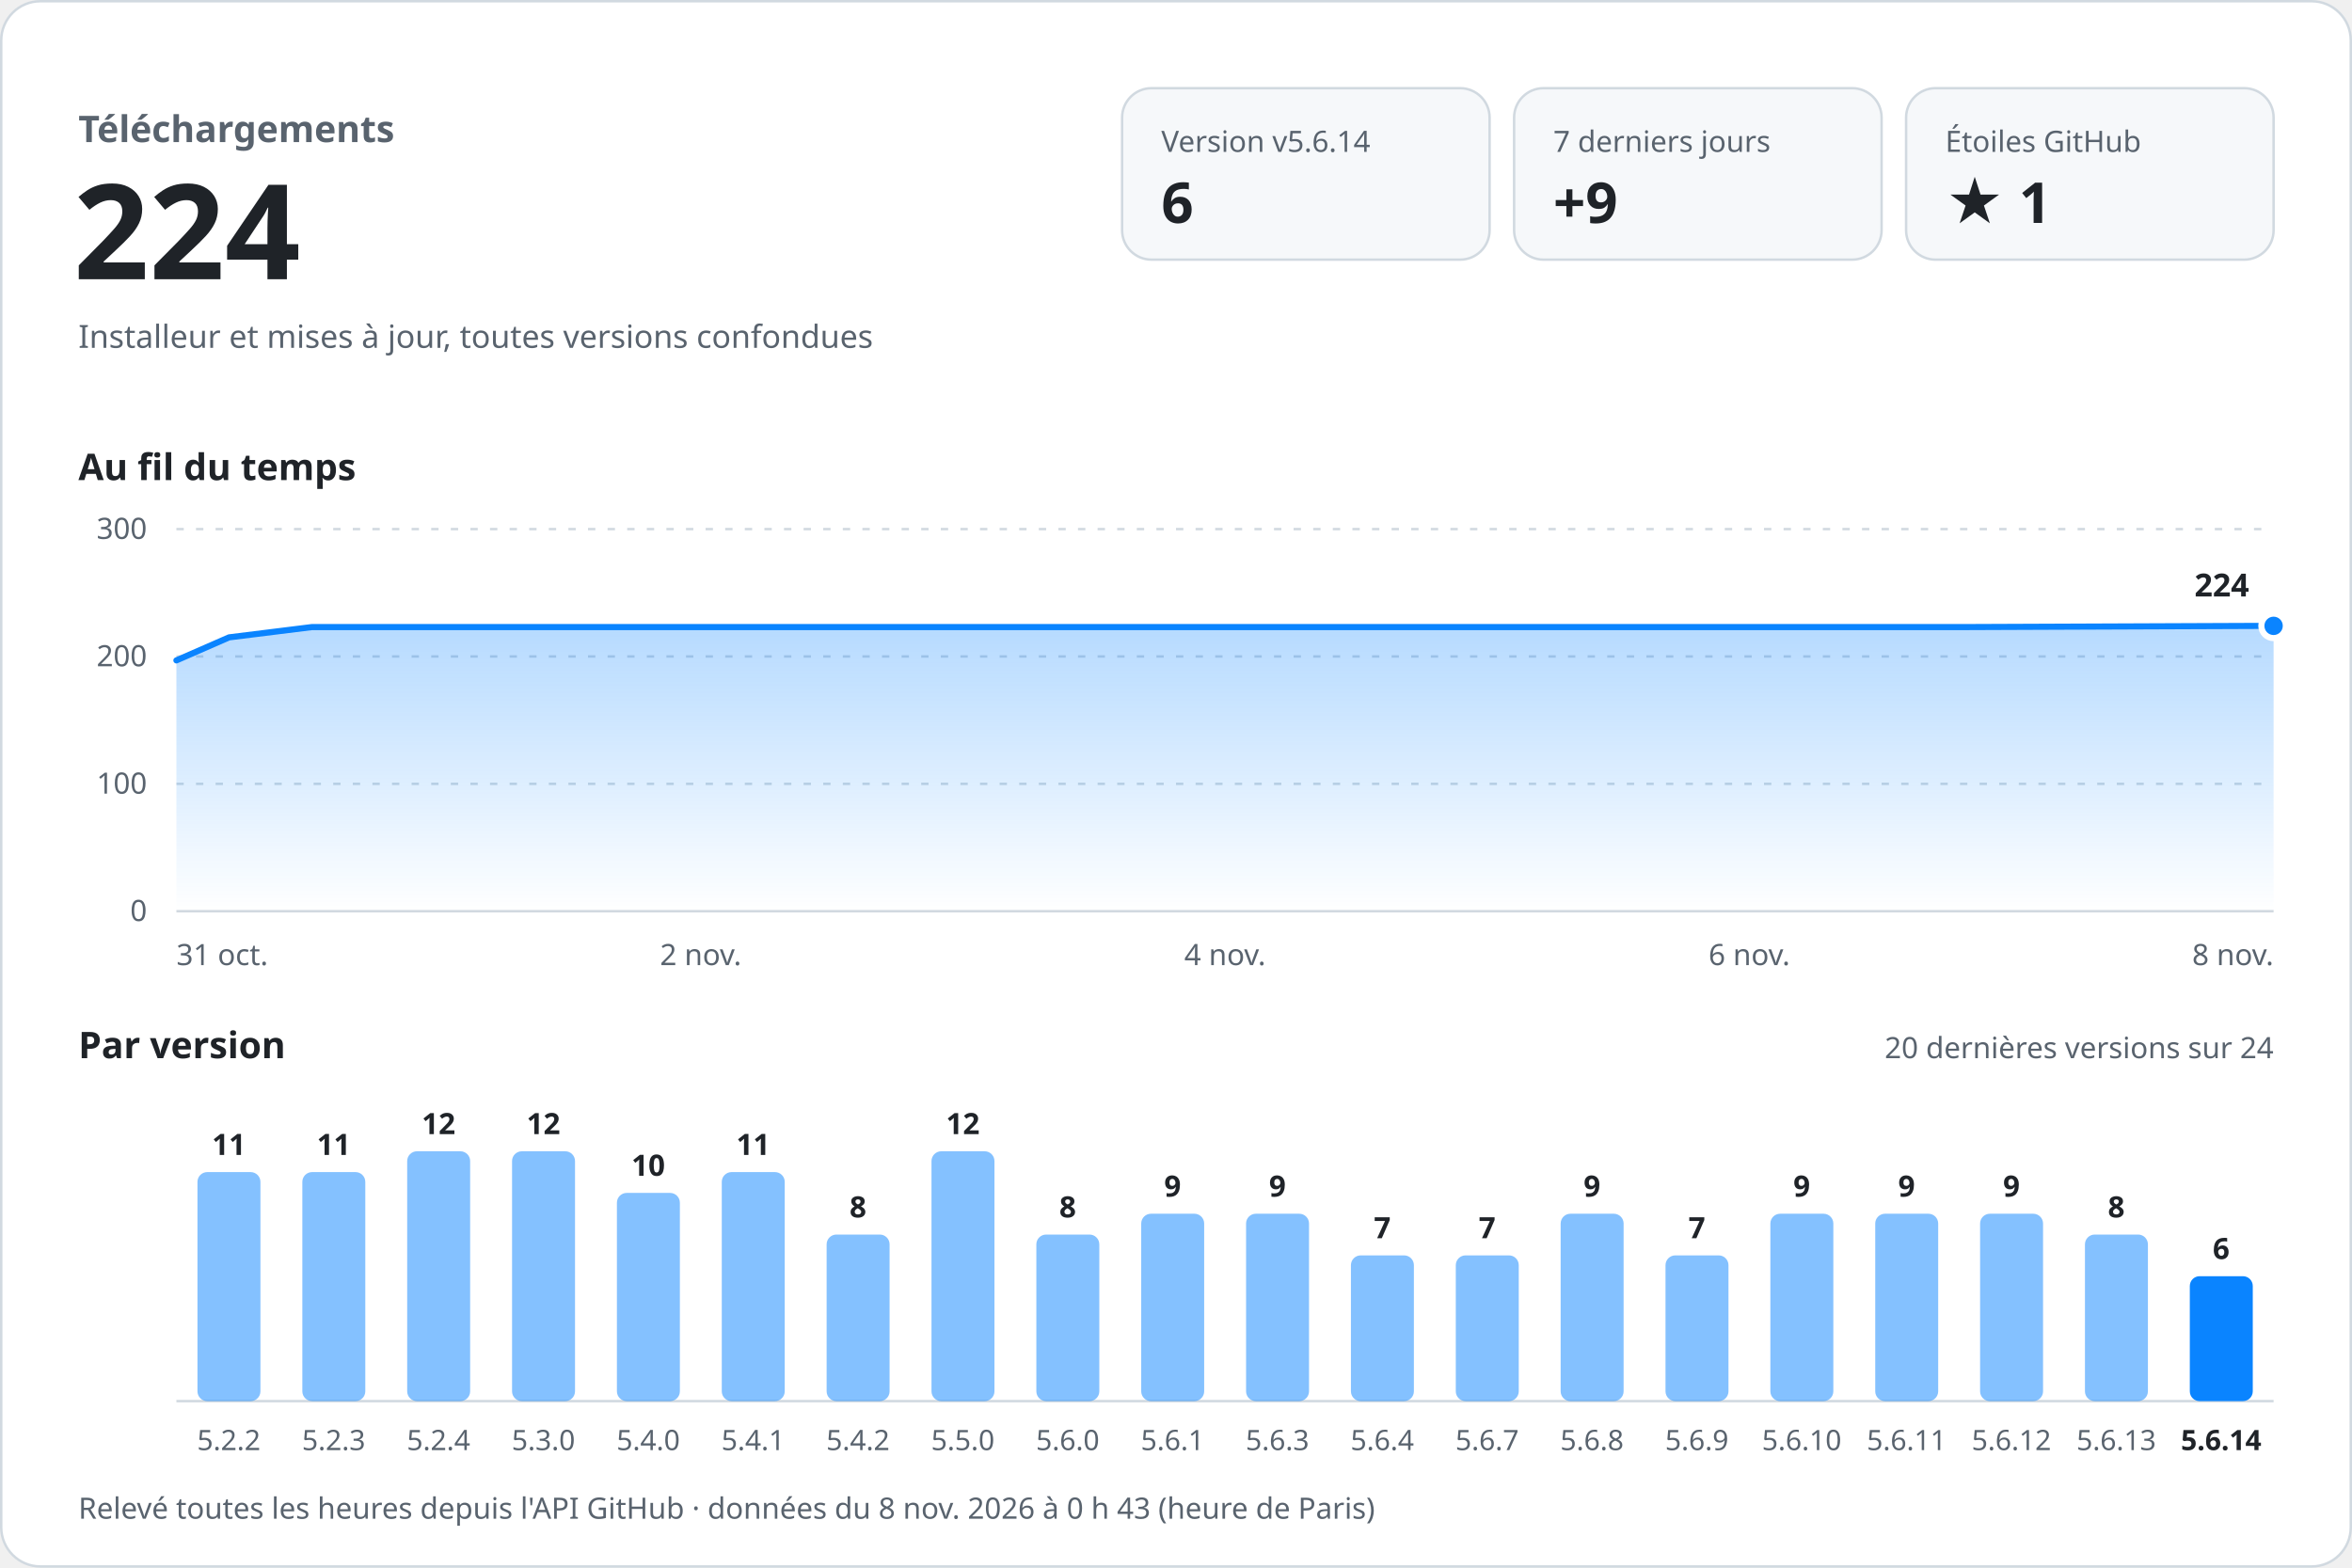
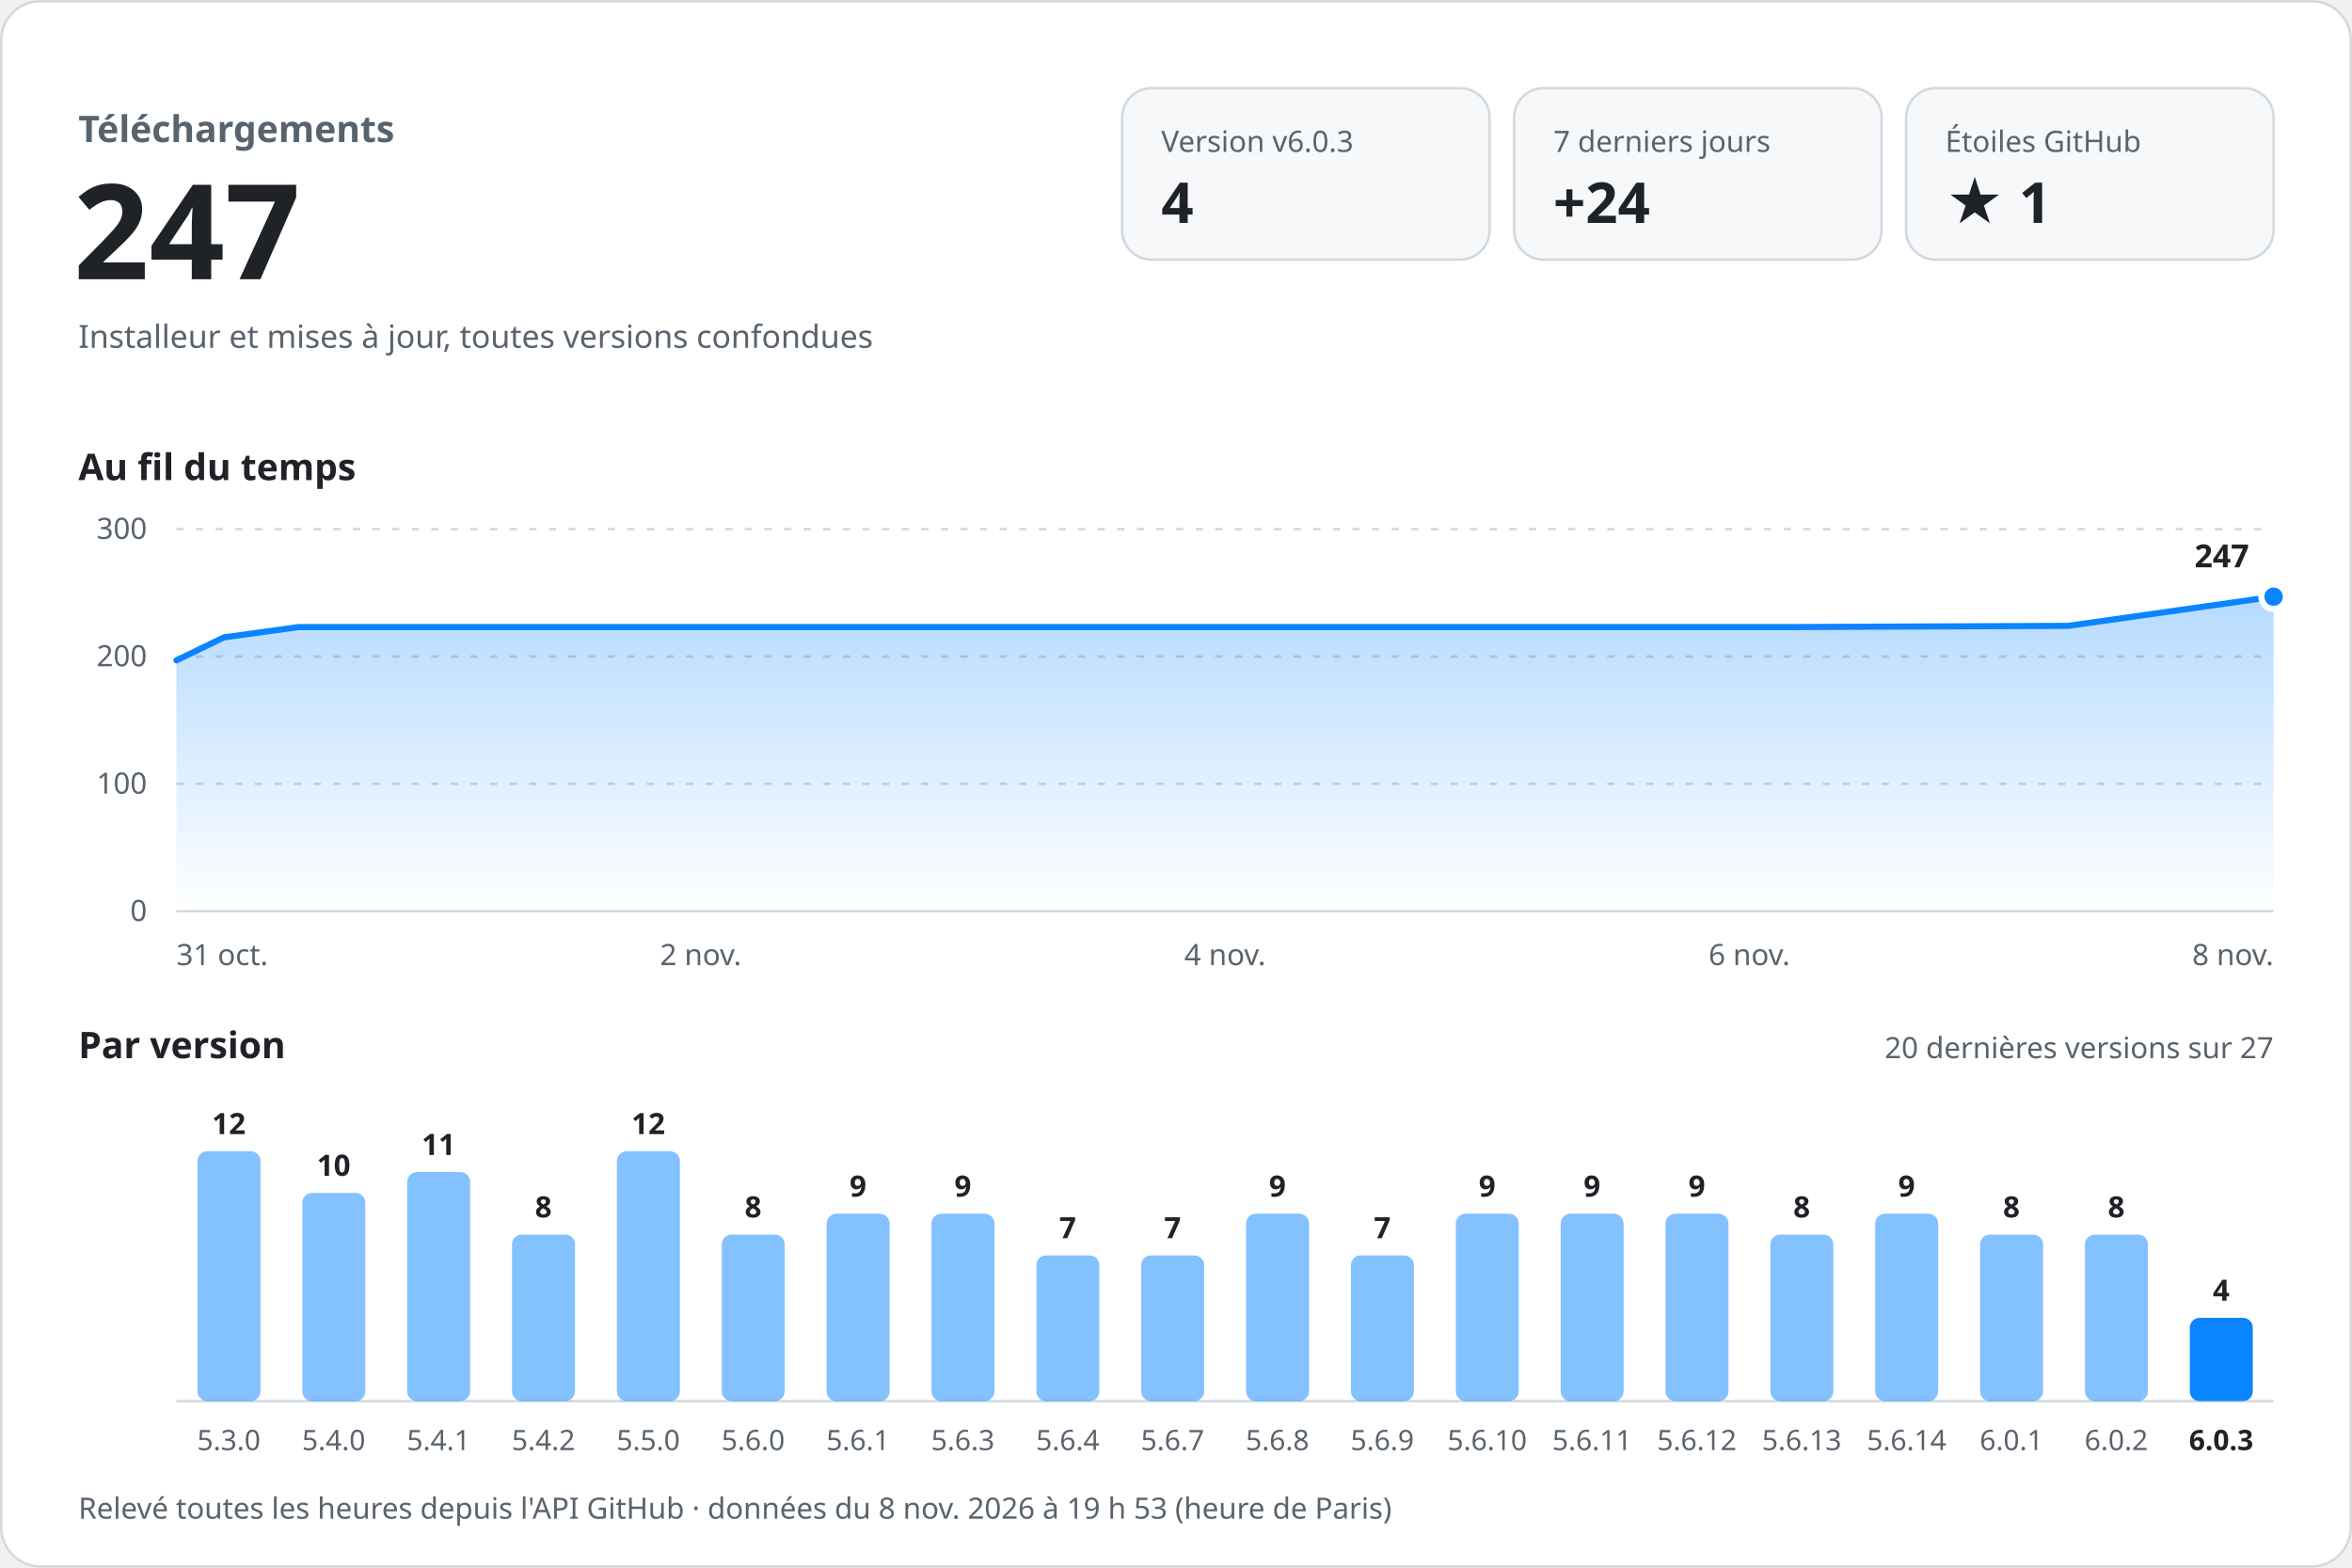
<svg xmlns="http://www.w3.org/2000/svg" width="960" height="640" viewBox="0 0 960 640" role="img" aria-labelledby="titre desc" font-family="-apple-system, BlinkMacSystemFont, 'Segoe UI', 'Noto Sans', Helvetica, Arial, sans-serif" style="font-variant-numeric: tabular-nums">
  <defs>
    <linearGradient id="aire" x1="0" y1="0" x2="0" y2="1">
      <stop offset="0" stop-color="#0a84ff" stop-opacity="0.30" />
      <stop offset="1" stop-color="#0a84ff" stop-opacity="0" />
    </linearGradient>
  </defs>
  <rect x="0.5" y="0.5" width="959" height="639" rx="16" fill="#ffffff" stroke="#d1d9e0" />
  <text x="32.0" y="58.0" font-size="15" font-weight="600" fill="#59636e" text-anchor="start">Téléchargements</text>
-   <text x="30.0" y="114.0" font-size="54" font-weight="700" fill="#1f2328" text-anchor="start">224</text>
+   <text x="30.0" y="114.0" font-size="54" font-weight="700" fill="#1f2328" text-anchor="start">247</text>
  <text x="32.0" y="142.0" font-size="13" font-weight="400" fill="#59636e" text-anchor="start">Installeur et mises à jour, toutes versions confondues</text>
  <rect x="458" y="36" width="150" height="70" rx="12" fill="#f6f8fa" stroke="#d1d9e0" />
-   <text x="474.0" y="62.0" font-size="12" font-weight="500" fill="#59636e" text-anchor="start">Version v5.6.14</text>
-   <text x="474.0" y="91.0" font-size="23" font-weight="700" fill="#1f2328" text-anchor="start">6</text>
+   <text x="474.0" y="62.0" font-size="12" font-weight="500" fill="#59636e" text-anchor="start">Version v6.0.3</text>
+   <text x="474.0" y="91.0" font-size="23" font-weight="700" fill="#1f2328" text-anchor="start">4</text>
  <rect x="618" y="36" width="150" height="70" rx="12" fill="#f6f8fa" stroke="#d1d9e0" />
  <text x="634.0" y="62.0" font-size="12" font-weight="500" fill="#59636e" text-anchor="start">7 derniers jours</text>
-   <text x="634.0" y="91.0" font-size="23" font-weight="700" fill="#1f2328" text-anchor="start">+9</text>
+   <text x="634.0" y="91.0" font-size="23" font-weight="700" fill="#1f2328" text-anchor="start">+24</text>
  <rect x="778" y="36" width="150" height="70" rx="12" fill="#f6f8fa" stroke="#d1d9e0" />
  <text x="794.0" y="62.0" font-size="12" font-weight="500" fill="#59636e" text-anchor="start">Étoiles GitHub</text>
  <text x="794.0" y="91.0" font-size="23" font-weight="700" fill="#1f2328" text-anchor="start">★ 1</text>
  <text x="32.0" y="196.0" font-size="15" font-weight="600" fill="#1f2328" text-anchor="start">Au fil du temps</text>
  <line x1="72" y1="372.0" x2="928" y2="372.0" stroke="#d1d9e0" />
  <text x="60.0" y="376.0" font-size="12" font-weight="400" fill="#59636e" text-anchor="end">0</text>
  <line x1="72" y1="320.0" x2="928" y2="320.0" stroke="#d1d9e0" stroke-dasharray="3 5" />
  <text x="60.0" y="324.0" font-size="12" font-weight="400" fill="#59636e" text-anchor="end">100</text>
  <line x1="72" y1="268.0" x2="928" y2="268.0" stroke="#d1d9e0" stroke-dasharray="3 5" />
  <text x="60.0" y="272.0" font-size="12" font-weight="400" fill="#59636e" text-anchor="end">200</text>
  <line x1="72" y1="216.0" x2="928" y2="216.0" stroke="#d1d9e0" stroke-dasharray="3 5" />
  <text x="60.0" y="220.0" font-size="12" font-weight="400" fill="#59636e" text-anchor="end">300</text>
-   <path d="M72.0,269.6 L93.5,260.2 L127.3,256.0 L269.7,256.0 L395.4,256.0 L539.9,256.0 L672.0,256.0 L801.8,256.0 L928.0,255.5 L928.0,372 L72.0,372 Z" fill="url(#aire)" />
-   <path d="M72.0,269.6 L93.5,260.2 L127.3,256.0 L269.7,256.0 L395.4,256.0 L539.9,256.0 L672.0,256.0 L801.8,256.0 L928.0,255.5" fill="none" stroke="#0a84ff" stroke-width="2.5" stroke-linejoin="round" stroke-linecap="round" />
-   <circle cx="928.0" cy="255.5" r="5" fill="#0a84ff" stroke="#ffffff" stroke-width="2.5" />
-   <text x="918.0" y="243.5" font-size="13" font-weight="700" fill="#1f2328" text-anchor="end" stroke="#ffffff" stroke-width="8" stroke-linejoin="round" paint-order="stroke">224</text>
+   <path d="M72.0,269.6 L91.4,260.2 L121.8,256.0 L250.4,256.0 L363.8,256.0 L494.1,256.0 L613.3,256.0 L730.4,256.0 L844.2,255.5 L928.0,243.6 L928.0,372 L72.0,372 Z" fill="url(#aire)" />
+   <path d="M72.0,269.6 L91.4,260.2 L121.8,256.0 L250.4,256.0 L363.8,256.0 L494.1,256.0 L613.3,256.0 L730.4,256.0 L844.2,255.5 L928.0,243.6" fill="none" stroke="#0a84ff" stroke-width="2.5" stroke-linejoin="round" stroke-linecap="round" />
+   <circle cx="928.0" cy="243.6" r="5" fill="#0a84ff" stroke="#ffffff" stroke-width="2.5" />
+   <text x="918.0" y="231.6" font-size="13" font-weight="700" fill="#1f2328" text-anchor="end" stroke="#ffffff" stroke-width="8" stroke-linejoin="round" paint-order="stroke">247</text>
  <text x="72.0" y="394.0" font-size="12" font-weight="400" fill="#59636e" text-anchor="start">31 oct.</text>
  <text x="286.0" y="394.0" font-size="12" font-weight="400" fill="#59636e" text-anchor="middle">2 nov.</text>
  <text x="500.0" y="394.0" font-size="12" font-weight="400" fill="#59636e" text-anchor="middle">4 nov.</text>
  <text x="714.0" y="394.0" font-size="12" font-weight="400" fill="#59636e" text-anchor="middle">6 nov.</text>
  <text x="928.0" y="394.0" font-size="12" font-weight="400" fill="#59636e" text-anchor="end">8 nov.</text>
  <text x="32.0" y="432.0" font-size="15" font-weight="600" fill="#1f2328" text-anchor="start">Par version</text>
-   <text x="928.0" y="432.0" font-size="12" font-weight="400" fill="#59636e" text-anchor="end">20 dernières versions sur 24</text>
+   <text x="928.0" y="432.0" font-size="12" font-weight="400" fill="#59636e" text-anchor="end">20 dernières versions sur 27</text>
  <line x1="72" y1="572" x2="928" y2="572" stroke="#d1d9e0" />
-   <rect x="80.6" y="478.5" width="25.7" height="93.5" rx="4.0" fill="#0a84ff" fill-opacity="0.5" />
-   <text x="93.4" y="471.5" font-size="12" font-weight="600" fill="#1f2328" text-anchor="middle">11</text>
-   <text x="93.4" y="592.0" font-size="11.5" font-weight="400" fill="#59636e" text-anchor="middle">5.2.2</text>
-   <rect x="123.4" y="478.5" width="25.7" height="93.5" rx="4.0" fill="#0a84ff" fill-opacity="0.5" />
-   <text x="136.2" y="471.5" font-size="12" font-weight="600" fill="#1f2328" text-anchor="middle">11</text>
-   <text x="136.2" y="592.0" font-size="11.5" font-weight="400" fill="#59636e" text-anchor="middle">5.2.3</text>
-   <rect x="166.2" y="470.0" width="25.7" height="102.0" rx="4.0" fill="#0a84ff" fill-opacity="0.5" />
-   <text x="179.0" y="463.0" font-size="12" font-weight="600" fill="#1f2328" text-anchor="middle">12</text>
-   <text x="179.0" y="592.0" font-size="11.5" font-weight="400" fill="#59636e" text-anchor="middle">5.2.4</text>
-   <rect x="209.0" y="470.0" width="25.7" height="102.0" rx="4.0" fill="#0a84ff" fill-opacity="0.5" />
-   <text x="221.8" y="463.0" font-size="12" font-weight="600" fill="#1f2328" text-anchor="middle">12</text>
-   <text x="221.8" y="592.0" font-size="11.5" font-weight="400" fill="#59636e" text-anchor="middle">5.3.0</text>
-   <rect x="251.8" y="487.0" width="25.7" height="85.0" rx="4.0" fill="#0a84ff" fill-opacity="0.5" />
-   <text x="264.6" y="480.0" font-size="12" font-weight="600" fill="#1f2328" text-anchor="middle">10</text>
-   <text x="264.6" y="592.0" font-size="11.5" font-weight="400" fill="#59636e" text-anchor="middle">5.4.0</text>
-   <rect x="294.6" y="478.5" width="25.7" height="93.5" rx="4.0" fill="#0a84ff" fill-opacity="0.5" />
-   <text x="307.4" y="471.5" font-size="12" font-weight="600" fill="#1f2328" text-anchor="middle">11</text>
-   <text x="307.4" y="592.0" font-size="11.5" font-weight="400" fill="#59636e" text-anchor="middle">5.4.1</text>
-   <rect x="337.4" y="504.0" width="25.7" height="68.0" rx="4.0" fill="#0a84ff" fill-opacity="0.5" />
-   <text x="350.2" y="497.0" font-size="12" font-weight="600" fill="#1f2328" text-anchor="middle">8</text>
-   <text x="350.2" y="592.0" font-size="11.5" font-weight="400" fill="#59636e" text-anchor="middle">5.4.2</text>
-   <rect x="380.2" y="470.0" width="25.7" height="102.0" rx="4.0" fill="#0a84ff" fill-opacity="0.5" />
-   <text x="393.0" y="463.0" font-size="12" font-weight="600" fill="#1f2328" text-anchor="middle">12</text>
-   <text x="393.0" y="592.0" font-size="11.5" font-weight="400" fill="#59636e" text-anchor="middle">5.5.0</text>
-   <rect x="423.0" y="504.0" width="25.7" height="68.0" rx="4.0" fill="#0a84ff" fill-opacity="0.5" />
-   <text x="435.8" y="497.0" font-size="12" font-weight="600" fill="#1f2328" text-anchor="middle">8</text>
-   <text x="435.8" y="592.0" font-size="11.5" font-weight="400" fill="#59636e" text-anchor="middle">5.6.0</text>
-   <rect x="465.8" y="495.5" width="25.7" height="76.5" rx="4.0" fill="#0a84ff" fill-opacity="0.5" />
-   <text x="478.6" y="488.5" font-size="12" font-weight="600" fill="#1f2328" text-anchor="middle">9</text>
-   <text x="478.6" y="592.0" font-size="11.5" font-weight="400" fill="#59636e" text-anchor="middle">5.6.1</text>
+   <rect x="80.6" y="470.0" width="25.7" height="102.0" rx="4.0" fill="#0a84ff" fill-opacity="0.5" />
+   <text x="93.4" y="463.0" font-size="12" font-weight="600" fill="#1f2328" text-anchor="middle">12</text>
+   <text x="93.4" y="592.0" font-size="11.5" font-weight="400" fill="#59636e" text-anchor="middle">5.3.0</text>
+   <rect x="123.4" y="487.0" width="25.7" height="85.0" rx="4.0" fill="#0a84ff" fill-opacity="0.5" />
+   <text x="136.2" y="480.0" font-size="12" font-weight="600" fill="#1f2328" text-anchor="middle">10</text>
+   <text x="136.2" y="592.0" font-size="11.5" font-weight="400" fill="#59636e" text-anchor="middle">5.4.0</text>
+   <rect x="166.2" y="478.5" width="25.7" height="93.5" rx="4.0" fill="#0a84ff" fill-opacity="0.5" />
+   <text x="179.0" y="471.5" font-size="12" font-weight="600" fill="#1f2328" text-anchor="middle">11</text>
+   <text x="179.0" y="592.0" font-size="11.5" font-weight="400" fill="#59636e" text-anchor="middle">5.4.1</text>
+   <rect x="209.0" y="504.0" width="25.7" height="68.0" rx="4.0" fill="#0a84ff" fill-opacity="0.5" />
+   <text x="221.8" y="497.0" font-size="12" font-weight="600" fill="#1f2328" text-anchor="middle">8</text>
+   <text x="221.8" y="592.0" font-size="11.5" font-weight="400" fill="#59636e" text-anchor="middle">5.4.2</text>
+   <rect x="251.8" y="470.0" width="25.7" height="102.0" rx="4.0" fill="#0a84ff" fill-opacity="0.5" />
+   <text x="264.6" y="463.0" font-size="12" font-weight="600" fill="#1f2328" text-anchor="middle">12</text>
+   <text x="264.6" y="592.0" font-size="11.5" font-weight="400" fill="#59636e" text-anchor="middle">5.5.0</text>
+   <rect x="294.6" y="504.0" width="25.7" height="68.0" rx="4.0" fill="#0a84ff" fill-opacity="0.5" />
+   <text x="307.4" y="497.0" font-size="12" font-weight="600" fill="#1f2328" text-anchor="middle">8</text>
+   <text x="307.4" y="592.0" font-size="11.5" font-weight="400" fill="#59636e" text-anchor="middle">5.6.0</text>
+   <rect x="337.4" y="495.5" width="25.7" height="76.5" rx="4.0" fill="#0a84ff" fill-opacity="0.5" />
+   <text x="350.2" y="488.5" font-size="12" font-weight="600" fill="#1f2328" text-anchor="middle">9</text>
+   <text x="350.2" y="592.0" font-size="11.5" font-weight="400" fill="#59636e" text-anchor="middle">5.6.1</text>
+   <rect x="380.2" y="495.5" width="25.7" height="76.5" rx="4.0" fill="#0a84ff" fill-opacity="0.5" />
+   <text x="393.0" y="488.5" font-size="12" font-weight="600" fill="#1f2328" text-anchor="middle">9</text>
+   <text x="393.0" y="592.0" font-size="11.5" font-weight="400" fill="#59636e" text-anchor="middle">5.6.3</text>
+   <rect x="423.0" y="512.5" width="25.7" height="59.5" rx="4.0" fill="#0a84ff" fill-opacity="0.5" />
+   <text x="435.8" y="505.5" font-size="12" font-weight="600" fill="#1f2328" text-anchor="middle">7</text>
+   <text x="435.8" y="592.0" font-size="11.5" font-weight="400" fill="#59636e" text-anchor="middle">5.6.4</text>
+   <rect x="465.8" y="512.5" width="25.7" height="59.5" rx="4.0" fill="#0a84ff" fill-opacity="0.5" />
+   <text x="478.6" y="505.5" font-size="12" font-weight="600" fill="#1f2328" text-anchor="middle">7</text>
+   <text x="478.6" y="592.0" font-size="11.5" font-weight="400" fill="#59636e" text-anchor="middle">5.6.7</text>
  <rect x="508.6" y="495.5" width="25.7" height="76.5" rx="4.0" fill="#0a84ff" fill-opacity="0.5" />
  <text x="521.4" y="488.5" font-size="12" font-weight="600" fill="#1f2328" text-anchor="middle">9</text>
-   <text x="521.4" y="592.0" font-size="11.5" font-weight="400" fill="#59636e" text-anchor="middle">5.6.3</text>
+   <text x="521.4" y="592.0" font-size="11.5" font-weight="400" fill="#59636e" text-anchor="middle">5.6.8</text>
  <rect x="551.4" y="512.5" width="25.7" height="59.5" rx="4.0" fill="#0a84ff" fill-opacity="0.5" />
  <text x="564.2" y="505.5" font-size="12" font-weight="600" fill="#1f2328" text-anchor="middle">7</text>
-   <text x="564.2" y="592.0" font-size="11.5" font-weight="400" fill="#59636e" text-anchor="middle">5.6.4</text>
-   <rect x="594.2" y="512.5" width="25.7" height="59.5" rx="4.0" fill="#0a84ff" fill-opacity="0.5" />
-   <text x="607.0" y="505.5" font-size="12" font-weight="600" fill="#1f2328" text-anchor="middle">7</text>
-   <text x="607.0" y="592.0" font-size="11.5" font-weight="400" fill="#59636e" text-anchor="middle">5.6.7</text>
+   <text x="564.2" y="592.0" font-size="11.5" font-weight="400" fill="#59636e" text-anchor="middle">5.6.9</text>
+   <rect x="594.2" y="495.5" width="25.7" height="76.5" rx="4.0" fill="#0a84ff" fill-opacity="0.5" />
+   <text x="607.0" y="488.5" font-size="12" font-weight="600" fill="#1f2328" text-anchor="middle">9</text>
+   <text x="607.0" y="592.0" font-size="11.5" font-weight="400" fill="#59636e" text-anchor="middle">5.6.10</text>
  <rect x="637.0" y="495.5" width="25.7" height="76.5" rx="4.0" fill="#0a84ff" fill-opacity="0.5" />
  <text x="649.8" y="488.5" font-size="12" font-weight="600" fill="#1f2328" text-anchor="middle">9</text>
-   <text x="649.8" y="592.0" font-size="11.5" font-weight="400" fill="#59636e" text-anchor="middle">5.6.8</text>
-   <rect x="679.8" y="512.5" width="25.7" height="59.5" rx="4.0" fill="#0a84ff" fill-opacity="0.5" />
-   <text x="692.6" y="505.5" font-size="12" font-weight="600" fill="#1f2328" text-anchor="middle">7</text>
-   <text x="692.6" y="592.0" font-size="11.5" font-weight="400" fill="#59636e" text-anchor="middle">5.6.9</text>
-   <rect x="722.6" y="495.5" width="25.7" height="76.5" rx="4.0" fill="#0a84ff" fill-opacity="0.5" />
-   <text x="735.4" y="488.5" font-size="12" font-weight="600" fill="#1f2328" text-anchor="middle">9</text>
-   <text x="735.4" y="592.0" font-size="11.5" font-weight="400" fill="#59636e" text-anchor="middle">5.6.10</text>
+   <text x="649.8" y="592.0" font-size="11.5" font-weight="400" fill="#59636e" text-anchor="middle">5.6.11</text>
+   <rect x="679.8" y="495.5" width="25.7" height="76.5" rx="4.0" fill="#0a84ff" fill-opacity="0.5" />
+   <text x="692.6" y="488.5" font-size="12" font-weight="600" fill="#1f2328" text-anchor="middle">9</text>
+   <text x="692.6" y="592.0" font-size="11.5" font-weight="400" fill="#59636e" text-anchor="middle">5.6.12</text>
+   <rect x="722.6" y="504.0" width="25.7" height="68.0" rx="4.0" fill="#0a84ff" fill-opacity="0.5" />
+   <text x="735.4" y="497.0" font-size="12" font-weight="600" fill="#1f2328" text-anchor="middle">8</text>
+   <text x="735.4" y="592.0" font-size="11.5" font-weight="400" fill="#59636e" text-anchor="middle">5.6.13</text>
  <rect x="765.4" y="495.5" width="25.7" height="76.5" rx="4.0" fill="#0a84ff" fill-opacity="0.5" />
  <text x="778.2" y="488.5" font-size="12" font-weight="600" fill="#1f2328" text-anchor="middle">9</text>
-   <text x="778.2" y="592.0" font-size="11.5" font-weight="400" fill="#59636e" text-anchor="middle">5.6.11</text>
-   <rect x="808.2" y="495.5" width="25.7" height="76.5" rx="4.0" fill="#0a84ff" fill-opacity="0.5" />
-   <text x="821.0" y="488.5" font-size="12" font-weight="600" fill="#1f2328" text-anchor="middle">9</text>
-   <text x="821.0" y="592.0" font-size="11.5" font-weight="400" fill="#59636e" text-anchor="middle">5.6.12</text>
+   <text x="778.2" y="592.0" font-size="11.5" font-weight="400" fill="#59636e" text-anchor="middle">5.6.14</text>
+   <rect x="808.2" y="504.0" width="25.7" height="68.0" rx="4.0" fill="#0a84ff" fill-opacity="0.5" />
+   <text x="821.0" y="497.0" font-size="12" font-weight="600" fill="#1f2328" text-anchor="middle">8</text>
+   <text x="821.0" y="592.0" font-size="11.5" font-weight="400" fill="#59636e" text-anchor="middle">6.0.1</text>
  <rect x="851.0" y="504.0" width="25.7" height="68.0" rx="4.0" fill="#0a84ff" fill-opacity="0.5" />
  <text x="863.8" y="497.0" font-size="12" font-weight="600" fill="#1f2328" text-anchor="middle">8</text>
-   <text x="863.8" y="592.0" font-size="11.5" font-weight="400" fill="#59636e" text-anchor="middle">5.6.13</text>
-   <rect x="893.8" y="521.0" width="25.7" height="51.0" rx="4.0" fill="#0a84ff" fill-opacity="1" />
-   <text x="906.6" y="514.0" font-size="12" font-weight="600" fill="#1f2328" text-anchor="middle">6</text>
-   <text x="906.6" y="592.0" font-size="11.5" font-weight="600" fill="#1f2328" text-anchor="middle">5.6.14</text>
-   <text x="32.0" y="620.0" font-size="12" font-weight="400" fill="#59636e" text-anchor="start">Relevé toutes les heures depuis l'API GitHub · données du 8 nov. 2026 à 0 h 43 (heure de Paris)</text>
+   <text x="863.8" y="592.0" font-size="11.5" font-weight="400" fill="#59636e" text-anchor="middle">6.0.2</text>
+   <rect x="893.8" y="538.0" width="25.7" height="34.0" rx="4.0" fill="#0a84ff" fill-opacity="1" />
+   <text x="906.6" y="531.0" font-size="12" font-weight="600" fill="#1f2328" text-anchor="middle">4</text>
+   <text x="906.6" y="592.0" font-size="11.5" font-weight="600" fill="#1f2328" text-anchor="middle">6.0.3</text>
+   <text x="32.0" y="620.0" font-size="12" font-weight="400" fill="#59636e" text-anchor="start">Relevé toutes les heures depuis l'API GitHub · données du 8 nov. 2026 à 19 h 53 (heure de Paris)</text>
</svg>
